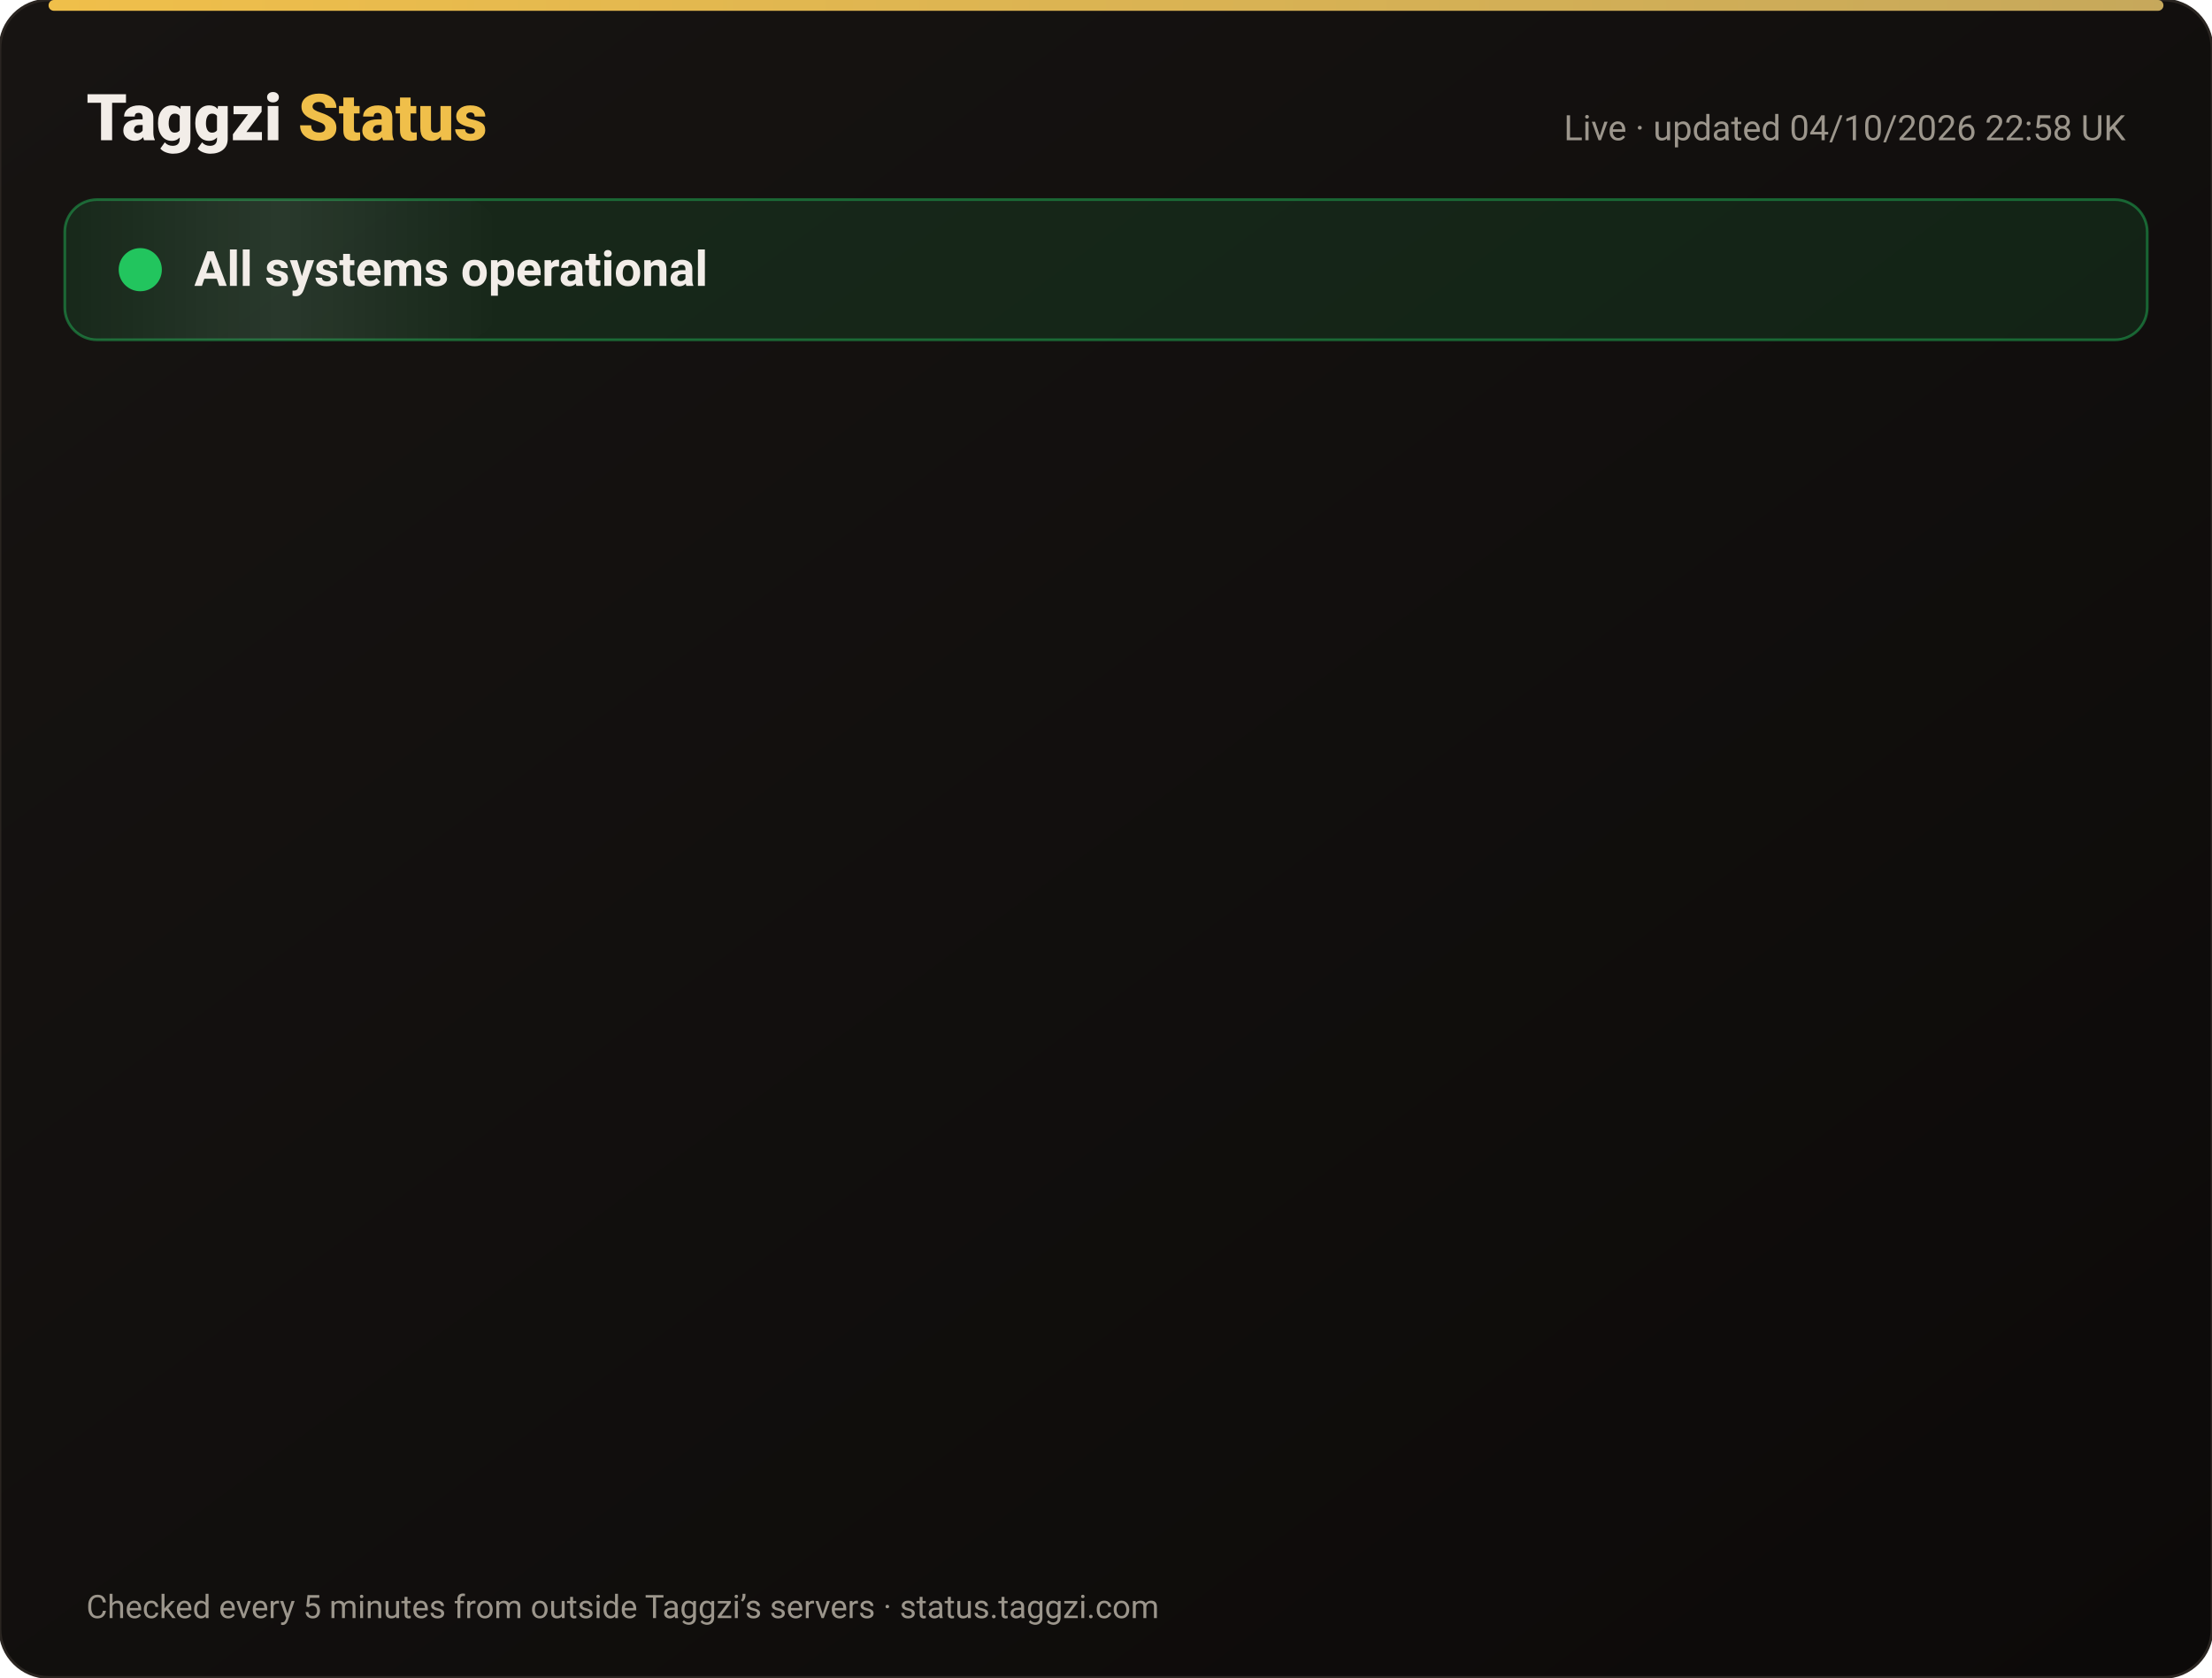
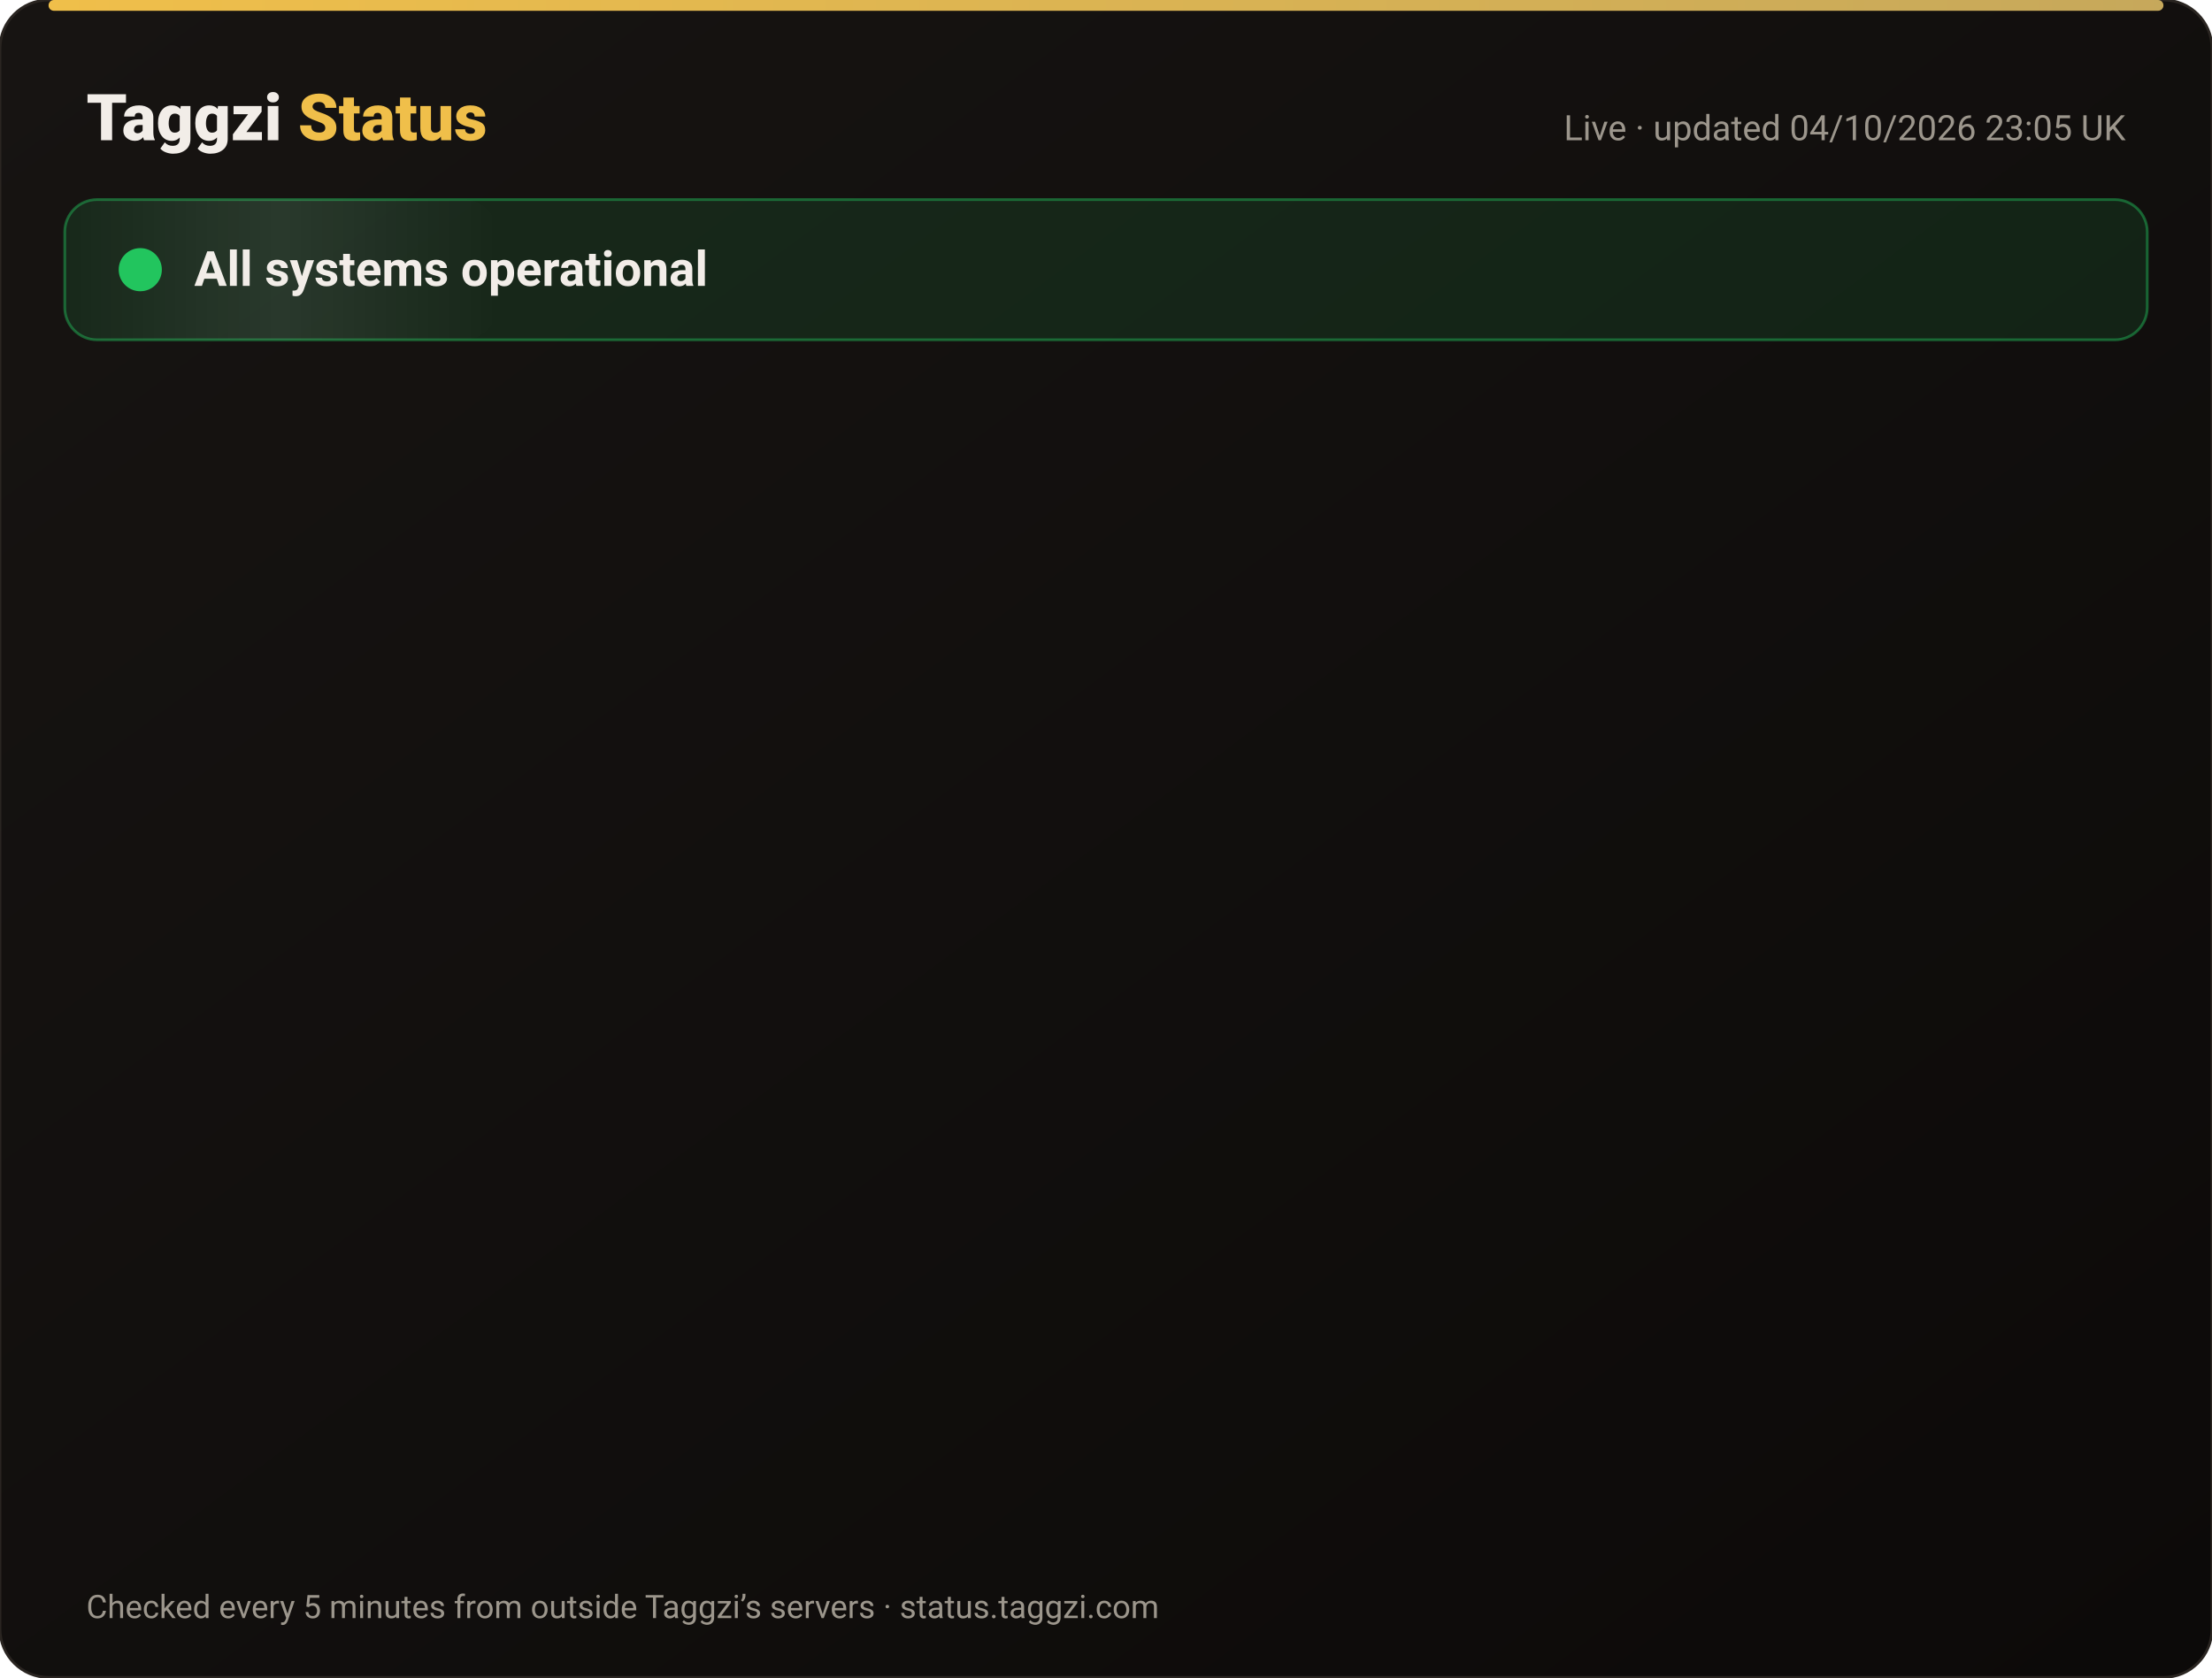
<svg xmlns="http://www.w3.org/2000/svg" width="820" height="622" viewBox="0 0 820 622" font-family="-apple-system,Segoe UI,Roboto,Helvetica,Arial,sans-serif">
  <defs>
    <linearGradient id="bg" x1="0" y1="0" x2="1" y2="1">
      <stop offset="0" stop-color="#171412" />
      <stop offset="1" stop-color="#0C0A09" />
    </linearGradient>
    <linearGradient id="gold" x1="0" x2="1">
      <stop offset="0" stop-color="#F0BF4A" />
      <stop offset="1" stop-color="#c6a85b" />
    </linearGradient>
    <linearGradient id="shine" x1="0" x2="1">
      <stop offset="0" stop-color="#fff" stop-opacity="0" />
      <stop offset=".5" stop-color="#fff" stop-opacity=".08" />
      <stop offset="1" stop-color="#fff" stop-opacity="0" />
    </linearGradient>
  </defs>
  <rect width="820" height="622" rx="18" fill="url(#bg)" stroke="#2a2521" />
  <rect x="18" y="0" width="784" height="4" rx="2" fill="url(#gold)" />
  <text x="32" y="52" font-size="24" font-weight="800" fill="#F2EDE8">Taggzi <tspan fill="#F0BF4A">Status</tspan>
  </text>
-   <text x="788" y="52" font-size="13" fill="#9C968C" text-anchor="end">Live · updated 04/10/2026 22:58 UK</text>
+   <text x="788" y="52" font-size="13" fill="#9C968C" text-anchor="end">Live · updated 04/10/2026 23:05 UK</text>
  <rect x="24" y="74" width="772" height="52" rx="12" fill="#22c55e" fill-opacity=".12" stroke="#22c55e" stroke-opacity=".45" />
  <rect x="24" y="74" width="160" height="52" rx="12" fill="url(#shine)">
    <animate attributeName="x" from="-160" to="820" dur="4s" repeatCount="indefinite" />
  </rect>
  <circle cx="52" cy="100" r="7" fill="#22c55e" />
  <circle cx="52" cy="100" r="7" fill="none" stroke="#22c55e" stroke-width="2">
    <animate attributeName="r" values="7;15;7" dur="2s" repeatCount="indefinite" />
    <animate attributeName="opacity" values=".9;0;.9" dur="2s" repeatCount="indefinite" />
  </circle>
  <text x="72" y="106" font-size="18" font-weight="700" fill="#F2EDE8">All systems operational</text>
  <g opacity="0">
    <animate attributeName="opacity" from="0" to="1" begin="0.00s" dur=".6s" fill="freeze" />
    <line x1="32" y1="188" x2="788" y2="188" stroke="#2a2521" />
    <circle cx="44" cy="166" r="6" fill="#22c55e">
      <animate attributeName="opacity" values="1;.45;1" dur="2.4s" begin="0.00s" repeatCount="indefinite" />
    </circle>
    <text x="62" y="171" font-size="15" font-weight="650" fill="#F2EDE8">Website</text>
    <text x="630" y="171" font-size="13" fill="#9C968C" text-anchor="end">100.00% uptime</text>
    <rect x="648" y="154" width="140" height="24" rx="12" fill="#22c55e" fill-opacity=".14" stroke="#22c55e" stroke-opacity=".5" />
    <text x="718" y="171" font-size="12" font-weight="700" fill="#22c55e" text-anchor="middle">Operational</text>
  </g>
  <g opacity="0">
    <animate attributeName="opacity" from="0" to="1" begin="0.15s" dur=".6s" fill="freeze" />
    <line x1="32" y1="234" x2="788" y2="234" stroke="#2a2521" />
    <circle cx="44" cy="212" r="6" fill="#22c55e">
      <animate attributeName="opacity" values="1;.45;1" dur="2.4s" begin="0.15s" repeatCount="indefinite" />
    </circle>
    <text x="62" y="217" font-size="15" font-weight="650" fill="#F2EDE8">Tag scans</text>
    <text x="630" y="217" font-size="13" fill="#9C968C" text-anchor="end">100.00% uptime</text>
    <rect x="648" y="200" width="140" height="24" rx="12" fill="#22c55e" fill-opacity=".14" stroke="#22c55e" stroke-opacity=".5" />
    <text x="718" y="217" font-size="12" font-weight="700" fill="#22c55e" text-anchor="middle">Operational</text>
  </g>
  <g opacity="0">
    <animate attributeName="opacity" from="0" to="1" begin="0.30s" dur=".6s" fill="freeze" />
    <line x1="32" y1="280" x2="788" y2="280" stroke="#2a2521" />
    <circle cx="44" cy="258" r="6" fill="#22c55e">
      <animate attributeName="opacity" values="1;.45;1" dur="2.4s" begin="0.30s" repeatCount="indefinite" />
    </circle>
    <text x="62" y="263" font-size="15" font-weight="650" fill="#F2EDE8">Manual tag lookup</text>
    <text x="630" y="263" font-size="13" fill="#9C968C" text-anchor="end">100.00% uptime</text>
    <rect x="648" y="246" width="140" height="24" rx="12" fill="#22c55e" fill-opacity=".14" stroke="#22c55e" stroke-opacity=".5" />
    <text x="718" y="263" font-size="12" font-weight="700" fill="#22c55e" text-anchor="middle">Operational</text>
  </g>
  <g opacity="0">
    <animate attributeName="opacity" from="0" to="1" begin="0.45s" dur=".6s" fill="freeze" />
    <line x1="32" y1="326" x2="788" y2="326" stroke="#2a2521" />
    <circle cx="44" cy="304" r="6" fill="#22c55e">
      <animate attributeName="opacity" values="1;.45;1" dur="2.4s" begin="0.45s" repeatCount="indefinite" />
    </circle>
    <text x="62" y="309" font-size="15" font-weight="650" fill="#F2EDE8">App &amp; login</text>
    <text x="630" y="309" font-size="13" fill="#9C968C" text-anchor="end">100.00% uptime</text>
    <rect x="648" y="292" width="140" height="24" rx="12" fill="#22c55e" fill-opacity=".14" stroke="#22c55e" stroke-opacity=".5" />
    <text x="718" y="309" font-size="12" font-weight="700" fill="#22c55e" text-anchor="middle">Operational</text>
  </g>
  <g opacity="0">
    <animate attributeName="opacity" from="0" to="1" begin="0.60s" dur=".6s" fill="freeze" />
    <line x1="32" y1="372" x2="788" y2="372" stroke="#2a2521" />
    <circle cx="44" cy="350" r="6" fill="#22c55e">
      <animate attributeName="opacity" values="1;.45;1" dur="2.4s" begin="0.60s" repeatCount="indefinite" />
    </circle>
    <text x="62" y="355" font-size="15" font-weight="650" fill="#F2EDE8">Community alerts</text>
    <text x="630" y="355" font-size="13" fill="#9C968C" text-anchor="end">100.00% uptime</text>
    <rect x="648" y="338" width="140" height="24" rx="12" fill="#22c55e" fill-opacity=".14" stroke="#22c55e" stroke-opacity=".5" />
    <text x="718" y="355" font-size="12" font-weight="700" fill="#22c55e" text-anchor="middle">Operational</text>
  </g>
  <g opacity="0">
    <animate attributeName="opacity" from="0" to="1" begin="0.75s" dur=".6s" fill="freeze" />
    <line x1="32" y1="418" x2="788" y2="418" stroke="#2a2521" />
    <circle cx="44" cy="396" r="6" fill="#22c55e">
      <animate attributeName="opacity" values="1;.45;1" dur="2.4s" begin="0.75s" repeatCount="indefinite" />
    </circle>
    <text x="62" y="401" font-size="15" font-weight="650" fill="#F2EDE8">Private calling</text>
    <text x="630" y="401" font-size="13" fill="#9C968C" text-anchor="end">100.00% uptime</text>
    <rect x="648" y="384" width="140" height="24" rx="12" fill="#22c55e" fill-opacity=".14" stroke="#22c55e" stroke-opacity=".5" />
    <text x="718" y="401" font-size="12" font-weight="700" fill="#22c55e" text-anchor="middle">Operational</text>
  </g>
  <g opacity="0">
    <animate attributeName="opacity" from="0" to="1" begin="0.90s" dur=".6s" fill="freeze" />
    <line x1="32" y1="464" x2="788" y2="464" stroke="#2a2521" />
    <circle cx="44" cy="442" r="6" fill="#22c55e">
      <animate attributeName="opacity" values="1;.45;1" dur="2.4s" begin="0.90s" repeatCount="indefinite" />
    </circle>
    <text x="62" y="447" font-size="15" font-weight="650" fill="#F2EDE8">Payments</text>
    <text x="630" y="447" font-size="13" fill="#9C968C" text-anchor="end">100.00% uptime</text>
    <rect x="648" y="430" width="140" height="24" rx="12" fill="#22c55e" fill-opacity=".14" stroke="#22c55e" stroke-opacity=".5" />
    <text x="718" y="447" font-size="12" font-weight="700" fill="#22c55e" text-anchor="middle">Operational</text>
  </g>
  <g opacity="0">
    <animate attributeName="opacity" from="0" to="1" begin="1.05s" dur=".6s" fill="freeze" />
    <line x1="32" y1="510" x2="788" y2="510" stroke="#2a2521" />
    <circle cx="44" cy="488" r="6" fill="#22c55e">
      <animate attributeName="opacity" values="1;.45;1" dur="2.4s" begin="1.05s" repeatCount="indefinite" />
    </circle>
    <text x="62" y="493" font-size="15" font-weight="650" fill="#F2EDE8">Email &amp; support</text>
    <text x="630" y="493" font-size="13" fill="#9C968C" text-anchor="end">100.00% uptime</text>
    <rect x="648" y="476" width="140" height="24" rx="12" fill="#22c55e" fill-opacity=".14" stroke="#22c55e" stroke-opacity=".5" />
    <text x="718" y="493" font-size="12" font-weight="700" fill="#22c55e" text-anchor="middle">Operational</text>
  </g>
  <g opacity="0">
    <animate attributeName="opacity" from="0" to="1" begin="1.20s" dur=".6s" fill="freeze" />
    <line x1="32" y1="556" x2="788" y2="556" stroke="#2a2521" />
    <circle cx="44" cy="534" r="6" fill="#22c55e">
      <animate attributeName="opacity" values="1;.45;1" dur="2.4s" begin="1.20s" repeatCount="indefinite" />
    </circle>
    <text x="62" y="539" font-size="15" font-weight="650" fill="#F2EDE8">Secure connection (SSL)</text>
    <text x="630" y="539" font-size="13" fill="#9C968C" text-anchor="end">100.00% uptime</text>
    <rect x="648" y="522" width="140" height="24" rx="12" fill="#22c55e" fill-opacity=".14" stroke="#22c55e" stroke-opacity=".5" />
    <text x="718" y="539" font-size="12" font-weight="700" fill="#22c55e" text-anchor="middle">Operational</text>
  </g>
  <text x="32" y="600" font-size="12" fill="#9C968C">Checked every 5 minutes from outside Taggzi’s servers · status.taggzi.com</text>
</svg>
